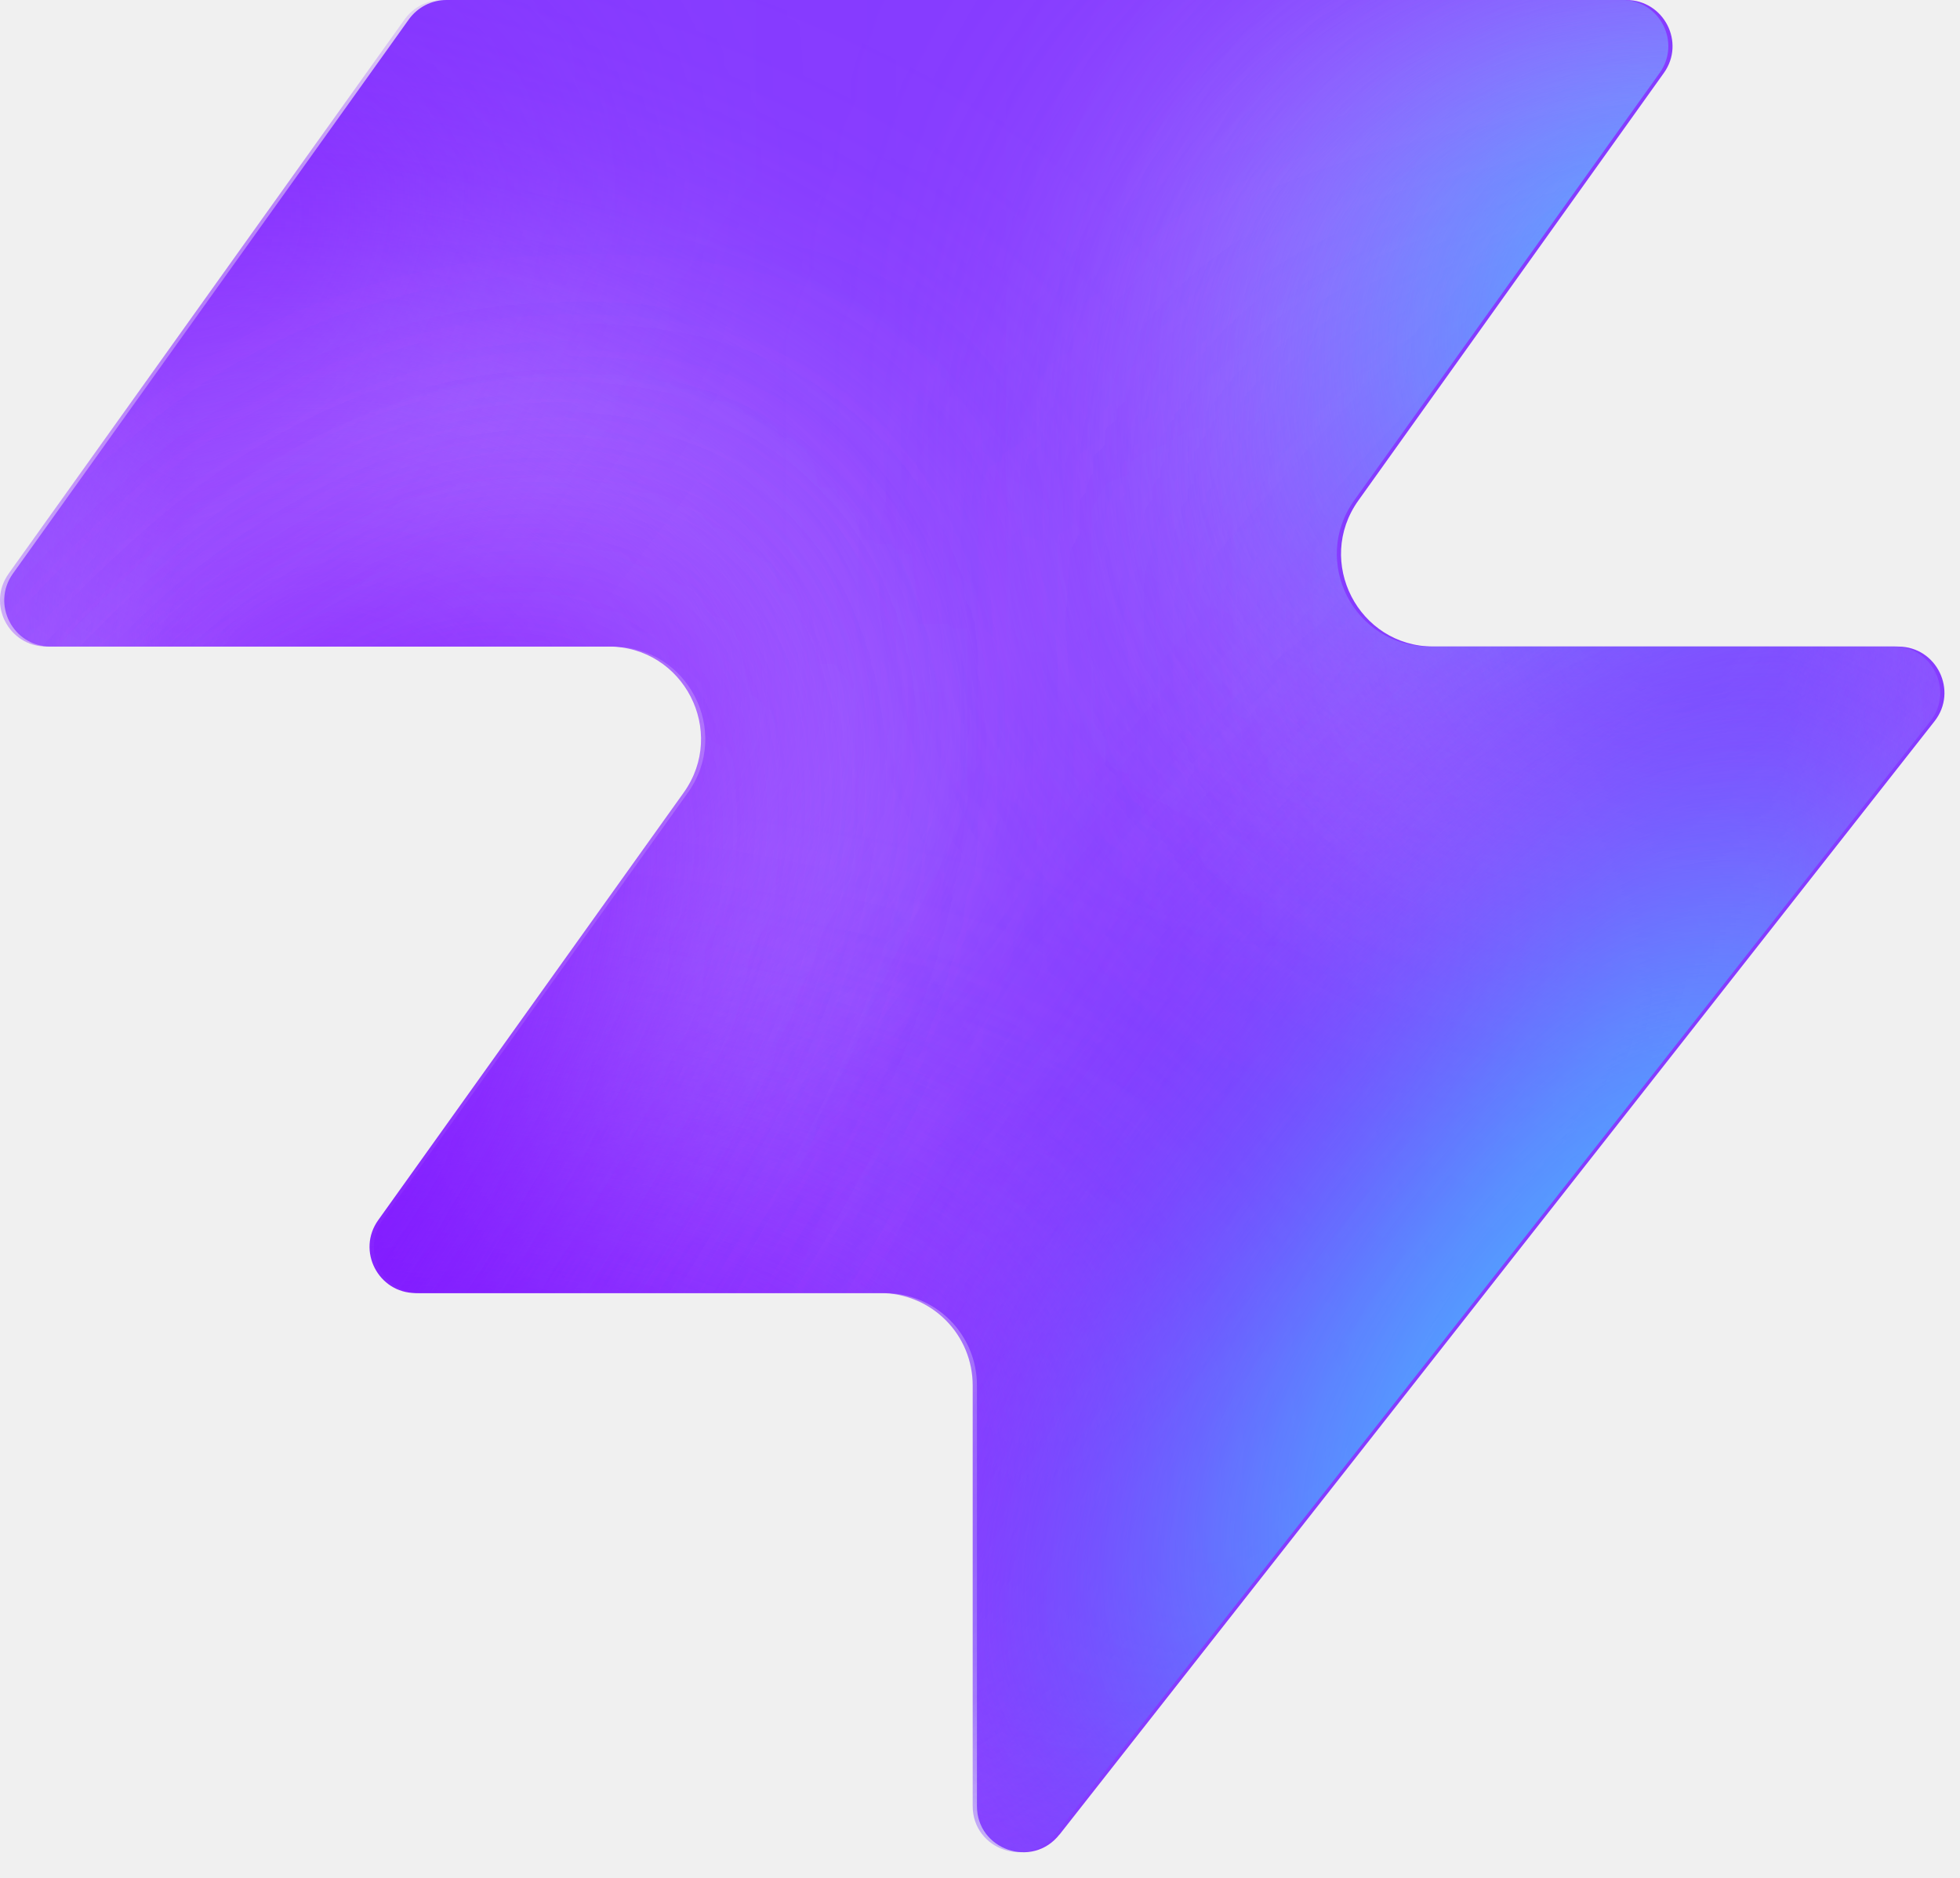
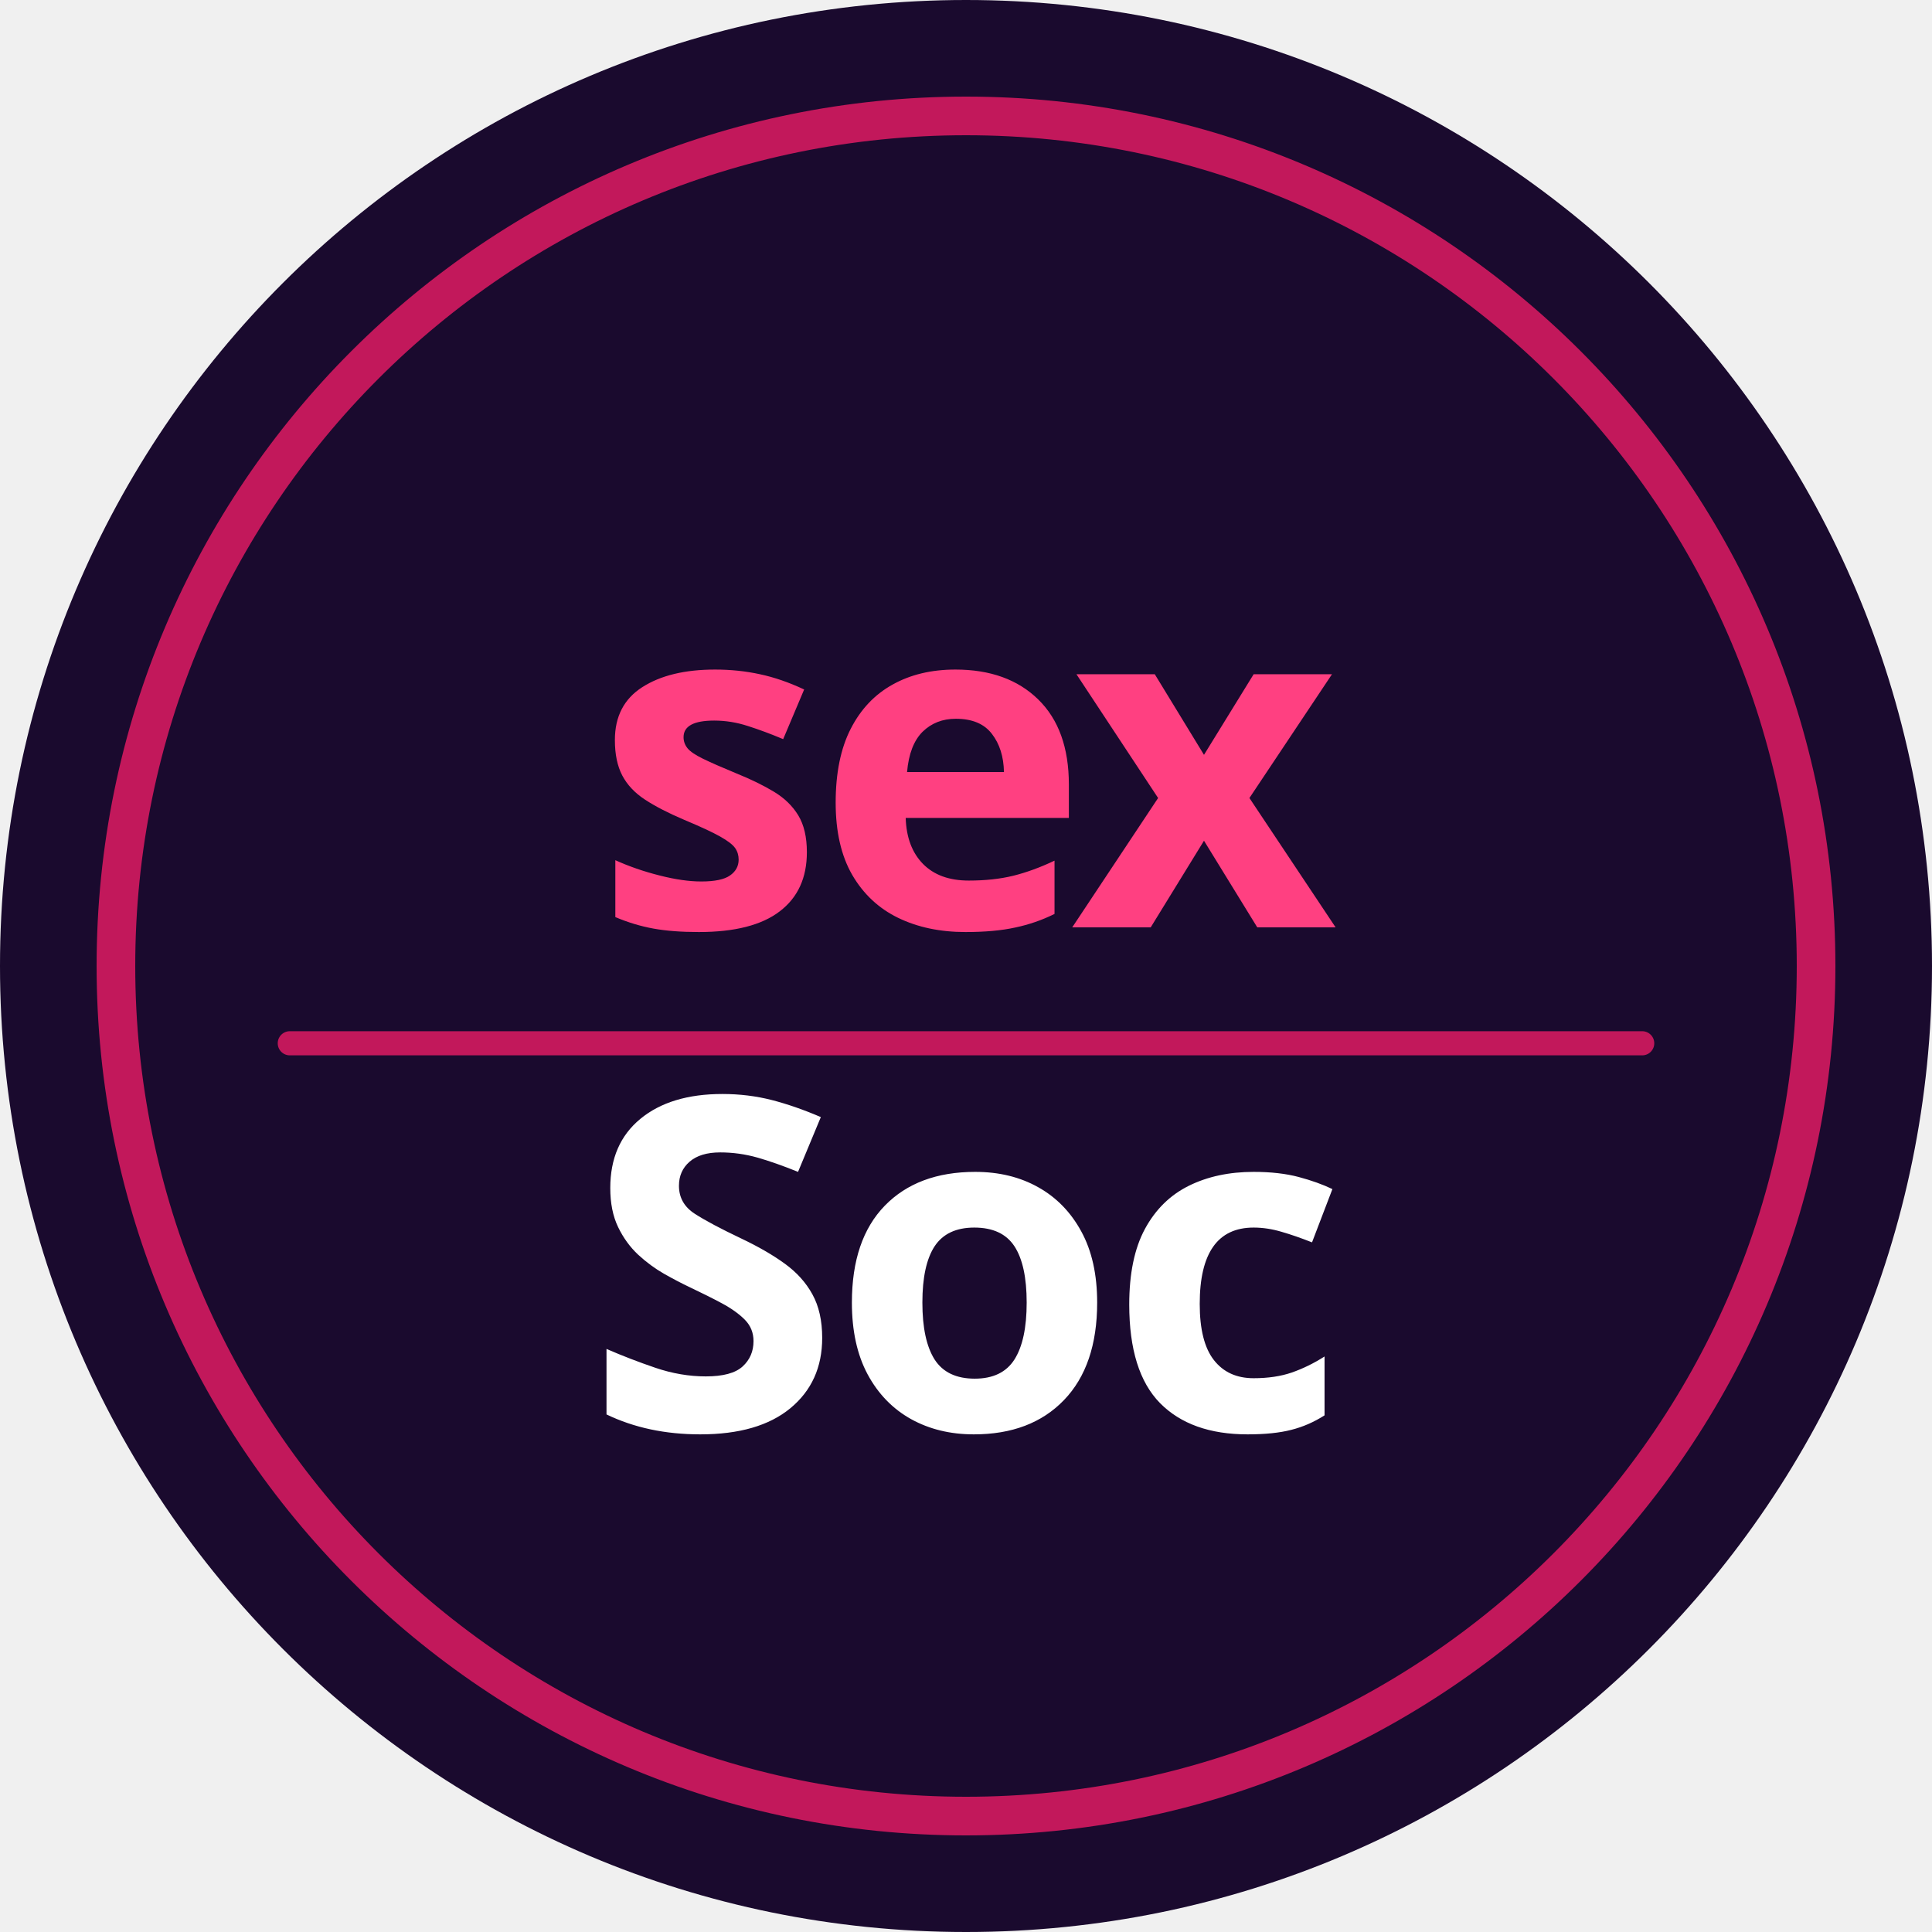
- <svg xmlns="http://www.w3.org/2000/svg" width="48" height="46" fill="none" viewBox="0 0 48 46">
-   <path fill="#863bff" d="M25.946 44.938c-.664.845-2.021.375-2.021-.698V33.937a2.26 2.26 0 0 0-2.262-2.262H10.287c-.92 0-1.456-1.04-.92-1.788l7.48-10.471c1.07-1.497 0-3.578-1.842-3.578H1.237c-.92 0-1.456-1.04-.92-1.788L10.013.474c.214-.297.556-.474.92-.474h28.894c.92 0 1.456 1.04.92 1.788l-7.48 10.471c-1.07 1.498 0 3.579 1.842 3.579h11.377c.943 0 1.473 1.088.89 1.83L25.947 44.94z" style="fill:#863bff;fill:color(display-p3 .525 .23 1);fill-opacity:1" />
-   <mask id="a" width="48" height="46" x="0" y="0" maskUnits="userSpaceOnUse" style="mask-type:alpha">
-     <path fill="#000" d="M25.842 44.938c-.664.844-2.021.375-2.021-.698V33.937a2.26 2.26 0 0 0-2.262-2.262H10.183c-.92 0-1.456-1.04-.92-1.788l7.48-10.471c1.07-1.498 0-3.579-1.842-3.579H1.133c-.92 0-1.456-1.04-.92-1.787L9.91.473c.214-.297.556-.474.92-.474h28.894c.92 0 1.456 1.04.92 1.788l-7.48 10.471c-1.07 1.498 0 3.578 1.842 3.578h11.377c.943 0 1.473 1.088.89 1.832L25.843 44.94z" style="fill:#000;fill-opacity:1" />
-   </mask>
-   <g mask="url(#a)">
-     <g filter="url(#b)">
-       <ellipse cx="5.508" cy="14.704" fill="#ede6ff" rx="5.508" ry="14.704" style="fill:#ede6ff;fill:color(display-p3 .927 .903 1);fill-opacity:1" transform="matrix(.00324 1 1 -.00324 -4.47 31.516)" />
-     </g>
-     <g filter="url(#c)">
-       <ellipse cx="10.399" cy="29.851" fill="#ede6ff" rx="10.399" ry="29.851" style="fill:#ede6ff;fill:color(display-p3 .927 .903 1);fill-opacity:1" transform="matrix(.00324 1 1 -.00324 -39.328 7.883)" />
-     </g>
-     <g filter="url(#d)">
-       <ellipse cx="5.508" cy="30.487" fill="#7e14ff" rx="5.508" ry="30.487" style="fill:#7e14ff;fill:color(display-p3 .492 .077 1);fill-opacity:1" transform="rotate(89.814 -25.913 -14.639)scale(1 -1)" />
-     </g>
-     <g filter="url(#e)">
-       <ellipse cx="5.508" cy="30.599" fill="#7e14ff" rx="5.508" ry="30.599" style="fill:#7e14ff;fill:color(display-p3 .492 .077 1);fill-opacity:1" transform="rotate(89.814 -32.644 -3.334)scale(1 -1)" />
-     </g>
-     <g filter="url(#f)">
-       <ellipse cx="5.508" cy="30.599" fill="#7e14ff" rx="5.508" ry="30.599" style="fill:#7e14ff;fill:color(display-p3 .492 .077 1);fill-opacity:1" transform="matrix(.00324 1 1 -.00324 -34.34 30.47)" />
-     </g>
-     <g filter="url(#g)">
-       <ellipse cx="14.072" cy="22.078" fill="#ede6ff" rx="14.072" ry="22.078" style="fill:#ede6ff;fill:color(display-p3 .927 .903 1);fill-opacity:1" transform="rotate(93.35 24.506 48.493)scale(-1 1)" />
-     </g>
-     <g filter="url(#h)">
-       <ellipse cx="3.47" cy="21.501" fill="#7e14ff" rx="3.47" ry="21.501" style="fill:#7e14ff;fill:color(display-p3 .492 .077 1);fill-opacity:1" transform="rotate(89.009 28.708 47.59)scale(-1 1)" />
-     </g>
-     <g filter="url(#i)">
-       <ellipse cx="3.47" cy="21.501" fill="#7e14ff" rx="3.47" ry="21.501" style="fill:#7e14ff;fill:color(display-p3 .492 .077 1);fill-opacity:1" transform="rotate(89.009 28.708 47.59)scale(-1 1)" />
-     </g>
-     <g filter="url(#j)">
-       <ellipse cx=".387" cy="8.972" fill="#7e14ff" rx="4.407" ry="29.108" style="fill:#7e14ff;fill:color(display-p3 .492 .077 1);fill-opacity:1" transform="rotate(39.51 .387 8.972)" />
-     </g>
-     <g filter="url(#k)">
-       <ellipse cx="47.523" cy="-6.092" fill="#7e14ff" rx="4.407" ry="29.108" style="fill:#7e14ff;fill:color(display-p3 .492 .077 1);fill-opacity:1" transform="rotate(37.892 47.523 -6.092)" />
-     </g>
-     <g filter="url(#l)">
-       <ellipse cx="41.412" cy="6.333" fill="#47bfff" rx="5.971" ry="9.665" style="fill:#47bfff;fill:color(display-p3 .28 .748 1);fill-opacity:1" transform="rotate(37.892 41.412 6.333)" />
-     </g>
-     <g filter="url(#m)">
-       <ellipse cx="-1.879" cy="38.332" fill="#7e14ff" rx="4.407" ry="29.108" style="fill:#7e14ff;fill:color(display-p3 .492 .077 1);fill-opacity:1" transform="rotate(37.892 -1.88 38.332)" />
-     </g>
-     <g filter="url(#n)">
-       <ellipse cx="-1.879" cy="38.332" fill="#7e14ff" rx="4.407" ry="29.108" style="fill:#7e14ff;fill:color(display-p3 .492 .077 1);fill-opacity:1" transform="rotate(37.892 -1.88 38.332)" />
-     </g>
-     <g filter="url(#o)">
-       <ellipse cx="35.651" cy="29.907" fill="#7e14ff" rx="4.407" ry="29.108" style="fill:#7e14ff;fill:color(display-p3 .492 .077 1);fill-opacity:1" transform="rotate(37.892 35.651 29.907)" />
-     </g>
-     <g filter="url(#p)">
-       <ellipse cx="38.418" cy="32.4" fill="#47bfff" rx="5.971" ry="15.297" style="fill:#47bfff;fill:color(display-p3 .28 .748 1);fill-opacity:1" transform="rotate(37.892 38.418 32.4)" />
-     </g>
-   </g>
-   <defs>
-     <filter id="b" width="60.045" height="41.654" x="-19.77" y="16.149" color-interpolation-filters="sRGB" filterUnits="userSpaceOnUse">
-       <feFlood flood-opacity="0" result="BackgroundImageFix" />
-       <feBlend in="SourceGraphic" in2="BackgroundImageFix" result="shape" />
-       <feGaussianBlur result="effect1_foregroundBlur_2002_17158" stdDeviation="7.659" />
-     </filter>
-     <filter id="c" width="90.34" height="51.437" x="-54.613" y="-7.533" color-interpolation-filters="sRGB" filterUnits="userSpaceOnUse">
-       <feFlood flood-opacity="0" result="BackgroundImageFix" />
-       <feBlend in="SourceGraphic" in2="BackgroundImageFix" result="shape" />
-       <feGaussianBlur result="effect1_foregroundBlur_2002_17158" stdDeviation="7.659" />
-     </filter>
-     <filter id="d" width="79.355" height="29.4" x="-49.64" y="2.03" color-interpolation-filters="sRGB" filterUnits="userSpaceOnUse">
-       <feFlood flood-opacity="0" result="BackgroundImageFix" />
-       <feBlend in="SourceGraphic" in2="BackgroundImageFix" result="shape" />
-       <feGaussianBlur result="effect1_foregroundBlur_2002_17158" stdDeviation="4.596" />
-     </filter>
-     <filter id="e" width="79.579" height="29.4" x="-45.045" y="20.029" color-interpolation-filters="sRGB" filterUnits="userSpaceOnUse">
-       <feFlood flood-opacity="0" result="BackgroundImageFix" />
-       <feBlend in="SourceGraphic" in2="BackgroundImageFix" result="shape" />
-       <feGaussianBlur result="effect1_foregroundBlur_2002_17158" stdDeviation="4.596" />
-     </filter>
-     <filter id="f" width="79.579" height="29.4" x="-43.513" y="21.178" color-interpolation-filters="sRGB" filterUnits="userSpaceOnUse">
-       <feFlood flood-opacity="0" result="BackgroundImageFix" />
-       <feBlend in="SourceGraphic" in2="BackgroundImageFix" result="shape" />
-       <feGaussianBlur result="effect1_foregroundBlur_2002_17158" stdDeviation="4.596" />
-     </filter>
-     <filter id="g" width="74.749" height="58.852" x="15.756" y="-17.901" color-interpolation-filters="sRGB" filterUnits="userSpaceOnUse">
-       <feFlood flood-opacity="0" result="BackgroundImageFix" />
-       <feBlend in="SourceGraphic" in2="BackgroundImageFix" result="shape" />
-       <feGaussianBlur result="effect1_foregroundBlur_2002_17158" stdDeviation="7.659" />
-     </filter>
-     <filter id="h" width="61.377" height="25.362" x="23.548" y="2.284" color-interpolation-filters="sRGB" filterUnits="userSpaceOnUse">
-       <feFlood flood-opacity="0" result="BackgroundImageFix" />
-       <feBlend in="SourceGraphic" in2="BackgroundImageFix" result="shape" />
-       <feGaussianBlur result="effect1_foregroundBlur_2002_17158" stdDeviation="4.596" />
-     </filter>
-     <filter id="i" width="61.377" height="25.362" x="23.548" y="2.284" color-interpolation-filters="sRGB" filterUnits="userSpaceOnUse">
-       <feFlood flood-opacity="0" result="BackgroundImageFix" />
-       <feBlend in="SourceGraphic" in2="BackgroundImageFix" result="shape" />
-       <feGaussianBlur result="effect1_foregroundBlur_2002_17158" stdDeviation="4.596" />
-     </filter>
-     <filter id="j" width="56.045" height="63.649" x="-27.636" y="-22.853" color-interpolation-filters="sRGB" filterUnits="userSpaceOnUse">
-       <feFlood flood-opacity="0" result="BackgroundImageFix" />
-       <feBlend in="SourceGraphic" in2="BackgroundImageFix" result="shape" />
-       <feGaussianBlur result="effect1_foregroundBlur_2002_17158" stdDeviation="4.596" />
-     </filter>
-     <filter id="k" width="54.814" height="64.646" x="20.116" y="-38.415" color-interpolation-filters="sRGB" filterUnits="userSpaceOnUse">
-       <feFlood flood-opacity="0" result="BackgroundImageFix" />
-       <feBlend in="SourceGraphic" in2="BackgroundImageFix" result="shape" />
-       <feGaussianBlur result="effect1_foregroundBlur_2002_17158" stdDeviation="4.596" />
-     </filter>
-     <filter id="l" width="33.541" height="35.313" x="24.641" y="-11.323" color-interpolation-filters="sRGB" filterUnits="userSpaceOnUse">
-       <feFlood flood-opacity="0" result="BackgroundImageFix" />
-       <feBlend in="SourceGraphic" in2="BackgroundImageFix" result="shape" />
-       <feGaussianBlur result="effect1_foregroundBlur_2002_17158" stdDeviation="4.596" />
-     </filter>
-     <filter id="m" width="54.814" height="64.646" x="-29.286" y="6.009" color-interpolation-filters="sRGB" filterUnits="userSpaceOnUse">
-       <feFlood flood-opacity="0" result="BackgroundImageFix" />
-       <feBlend in="SourceGraphic" in2="BackgroundImageFix" result="shape" />
-       <feGaussianBlur result="effect1_foregroundBlur_2002_17158" stdDeviation="4.596" />
-     </filter>
-     <filter id="n" width="54.814" height="64.646" x="-29.286" y="6.009" color-interpolation-filters="sRGB" filterUnits="userSpaceOnUse">
-       <feFlood flood-opacity="0" result="BackgroundImageFix" />
-       <feBlend in="SourceGraphic" in2="BackgroundImageFix" result="shape" />
-       <feGaussianBlur result="effect1_foregroundBlur_2002_17158" stdDeviation="4.596" />
-     </filter>
-     <filter id="o" width="54.814" height="64.646" x="8.244" y="-2.416" color-interpolation-filters="sRGB" filterUnits="userSpaceOnUse">
-       <feFlood flood-opacity="0" result="BackgroundImageFix" />
-       <feBlend in="SourceGraphic" in2="BackgroundImageFix" result="shape" />
-       <feGaussianBlur result="effect1_foregroundBlur_2002_17158" stdDeviation="4.596" />
-     </filter>
-     <filter id="p" width="39.409" height="43.623" x="18.713" y="10.588" color-interpolation-filters="sRGB" filterUnits="userSpaceOnUse">
-       <feFlood flood-opacity="0" result="BackgroundImageFix" />
-       <feBlend in="SourceGraphic" in2="BackgroundImageFix" result="shape" />
-       <feGaussianBlur result="effect1_foregroundBlur_2002_17158" stdDeviation="4.596" />
-     </filter>
-   </defs>
+ <svg xmlns="http://www.w3.org/2000/svg" viewBox="0 0 200 200" width="200" height="200">
+   <circle cx="100" cy="100" r="100" fill="#1a0a2e" />
+   <circle cx="100" cy="100" r="88" fill="none" stroke="#c2185b" stroke-width="4" />
+   <text x="100" y="96" text-anchor="middle" font-family="'Arial Black', 'Impact', sans-serif" font-weight="900" font-size="48" fill="#ff4081" letter-spacing="-1">sex</text>
+   <text x="100" y="148" text-anchor="middle" font-family="'Arial Black', 'Impact', sans-serif" font-weight="900" font-size="48" fill="#ffffff" letter-spacing="-1">Soc</text>
+   <line x1="30" y1="108" x2="170" y2="108" stroke="#c2185b" stroke-width="2.5" stroke-linecap="round" />
</svg>
